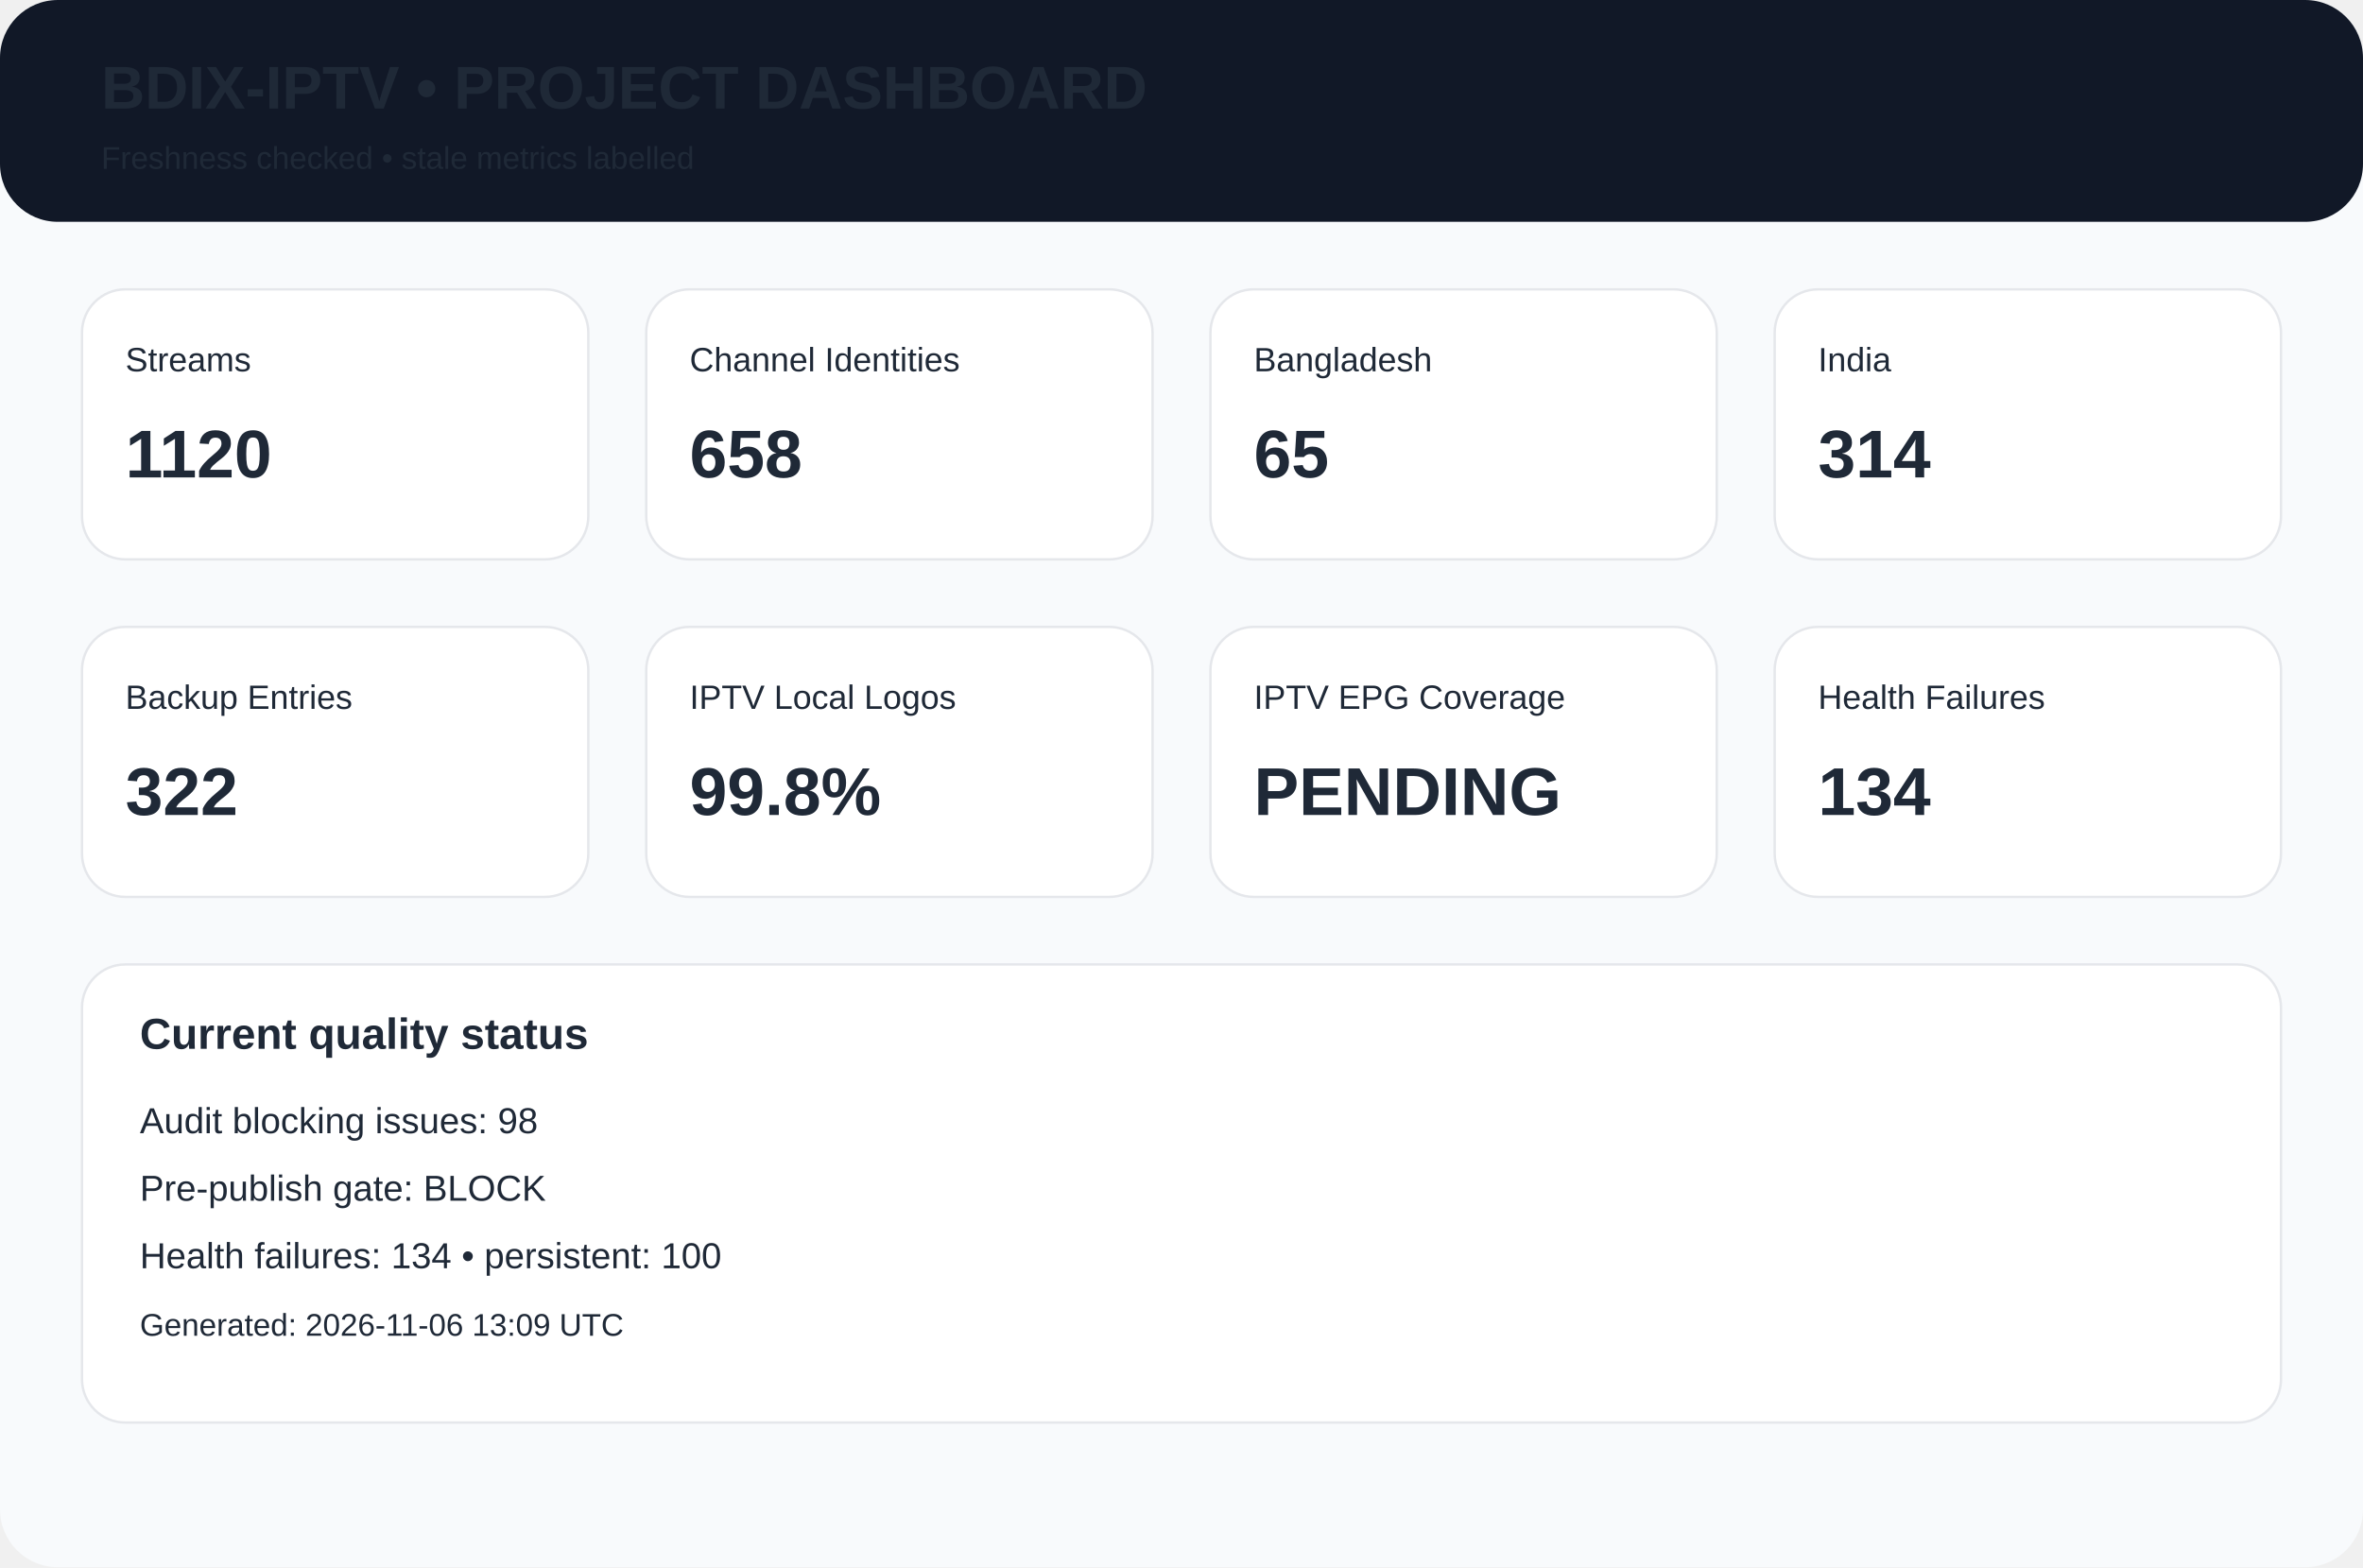
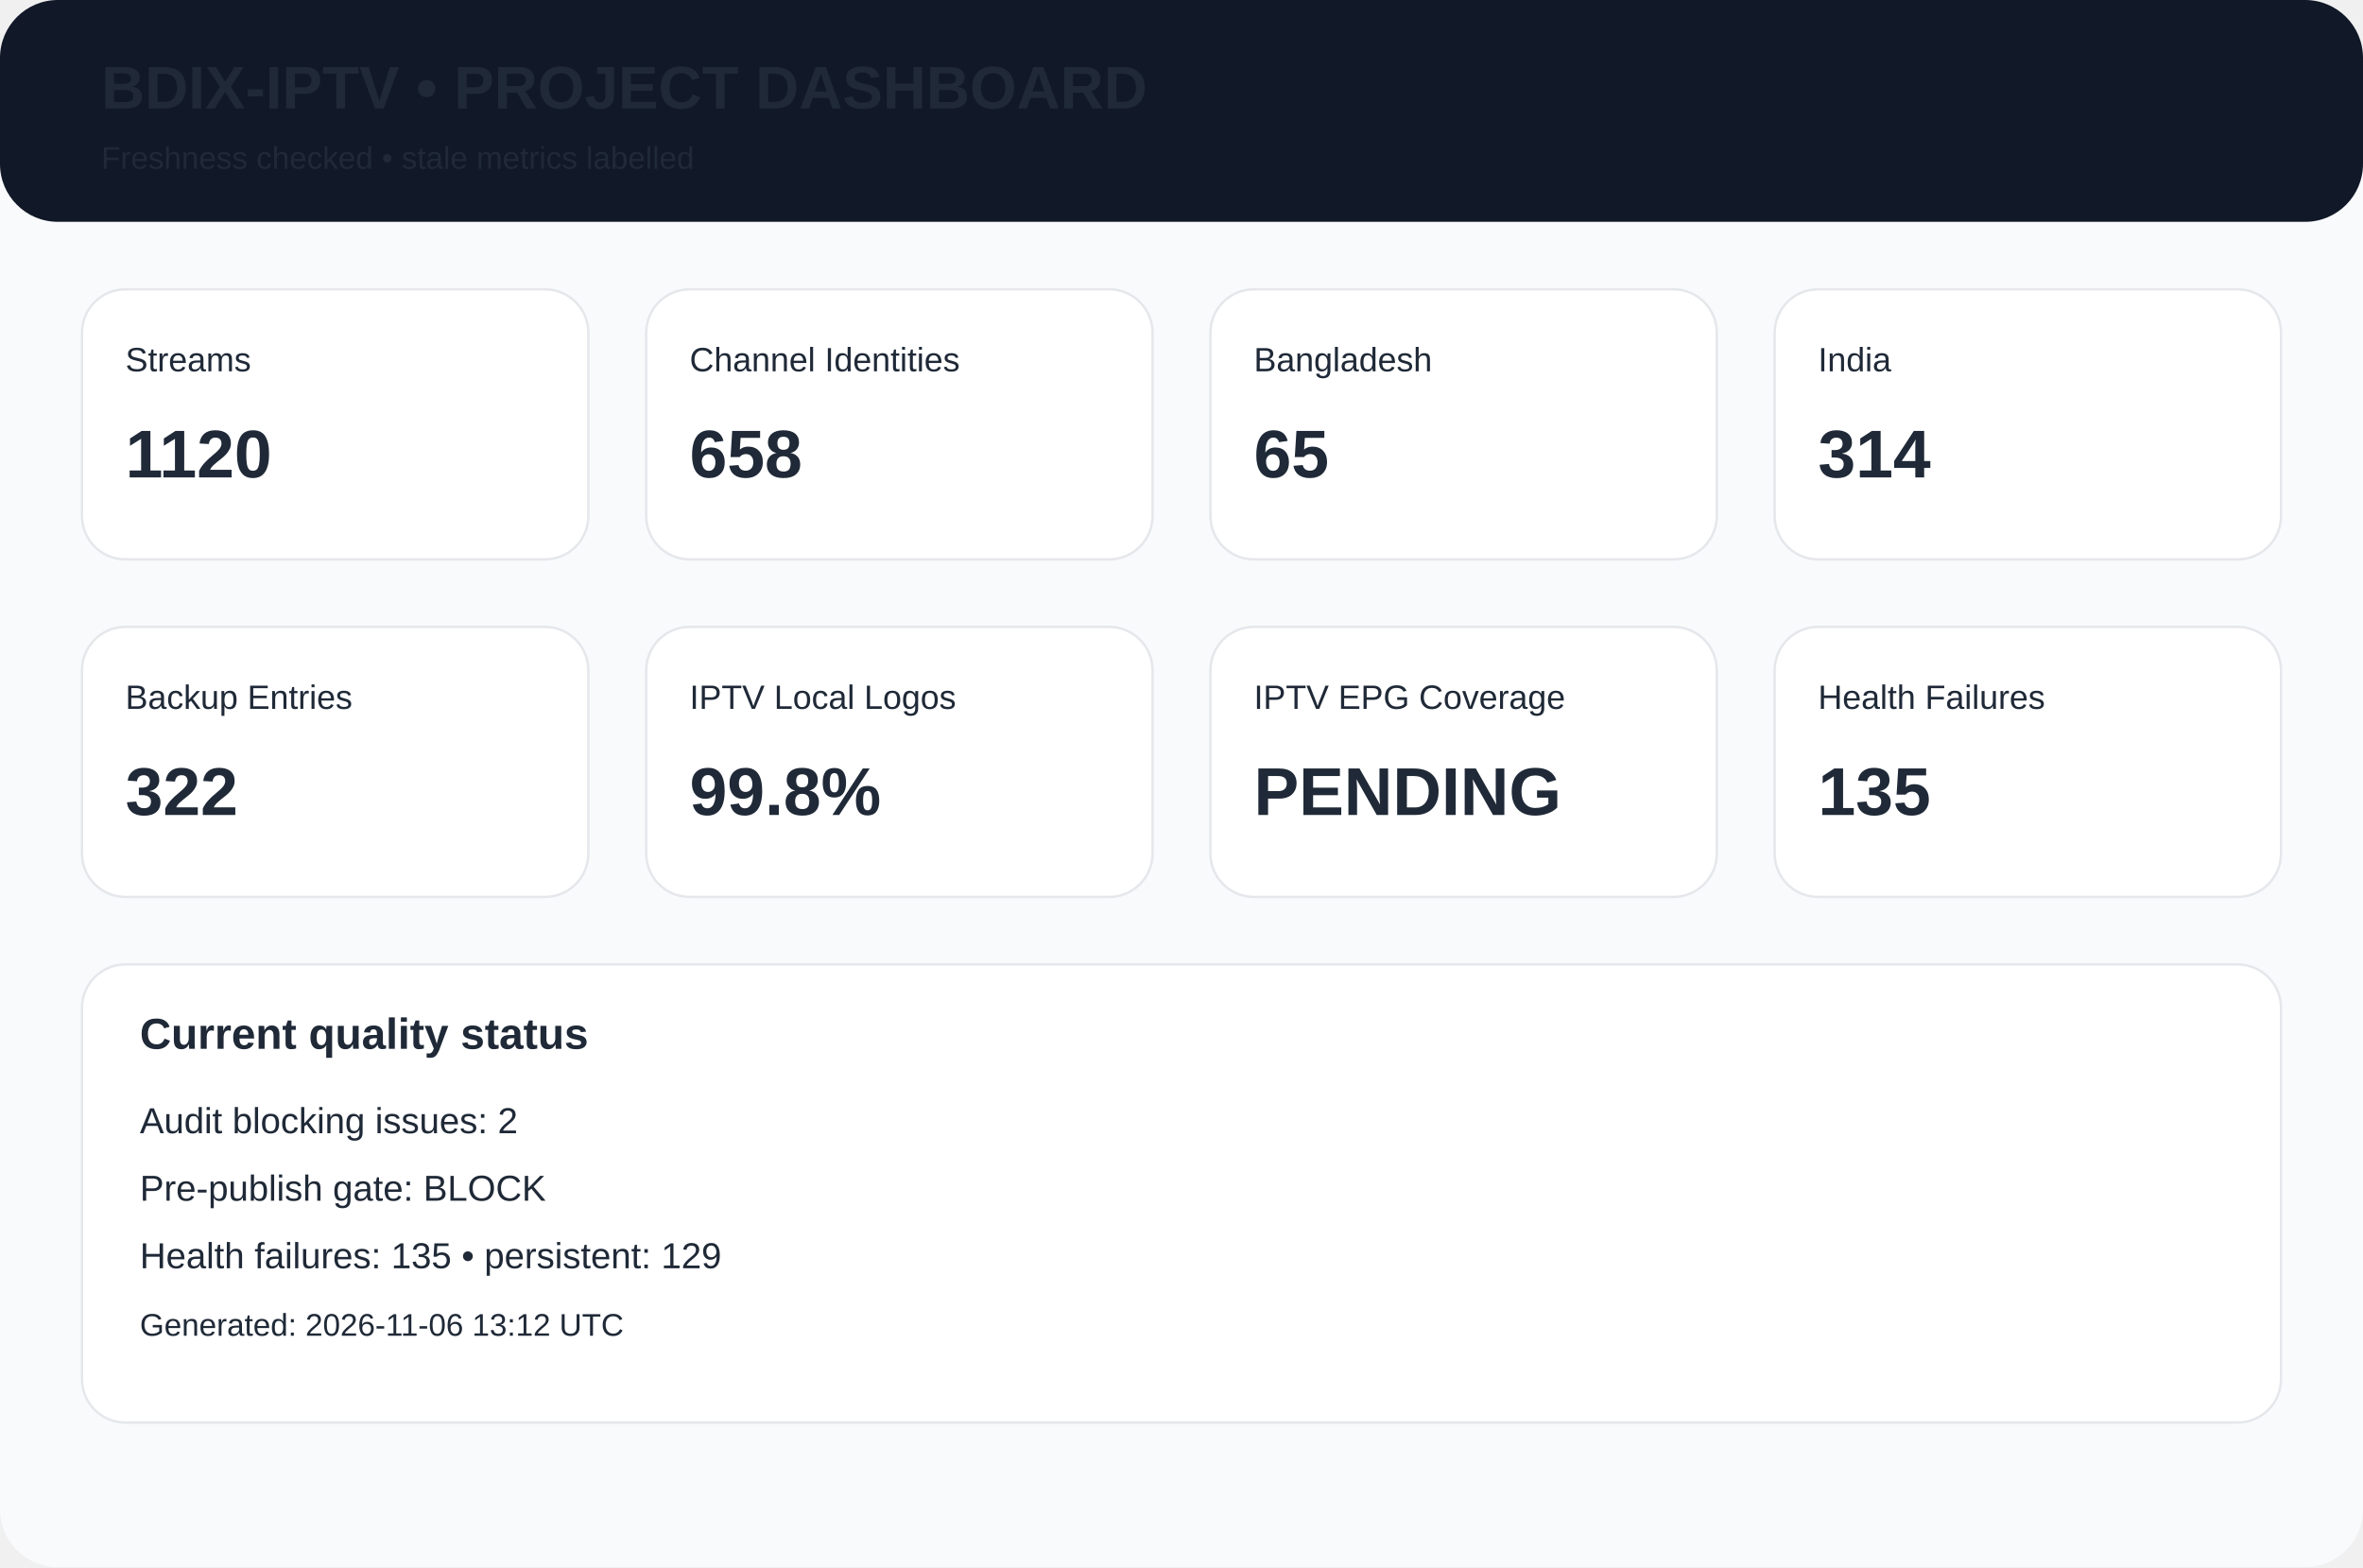
<svg xmlns="http://www.w3.org/2000/svg" width="980" height="650" viewBox="0 0 980 650">
  <rect width="980" height="650" rx="24" fill="#f8fafc" />
  <rect width="980" height="92" rx="24" fill="#111827" />
  <text x="42" y="45" font-family="Arial,Helvetica,sans-serif" font-size="25px" font-weight="700" fill="#1f2937">BDIX-IPTV • PROJECT DASHBOARD</text>
  <text x="42" y="70" font-family="Arial,Helvetica,sans-serif" font-size="13px" font-weight="400" fill="#1f2937">Freshness checked • stale metrics labelled</text>
  <rect x="34" y="120" width="210" height="112" rx="18" fill="white" stroke="#e5e7eb" />
  <text x="52" y="154" font-family="Arial,Helvetica,sans-serif" font-size="14px" font-weight="400" fill="#1f2937">Streams</text>
  <text x="52" y="198" font-family="Arial,Helvetica,sans-serif" font-size="28px" font-weight="700" fill="#1f2937">1120</text>
  <rect x="268" y="120" width="210" height="112" rx="18" fill="white" stroke="#e5e7eb" />
  <text x="286" y="154" font-family="Arial,Helvetica,sans-serif" font-size="14px" font-weight="400" fill="#1f2937">Channel Identities</text>
  <text x="286" y="198" font-family="Arial,Helvetica,sans-serif" font-size="28px" font-weight="700" fill="#1f2937">658</text>
  <rect x="502" y="120" width="210" height="112" rx="18" fill="white" stroke="#e5e7eb" />
  <text x="520" y="154" font-family="Arial,Helvetica,sans-serif" font-size="14px" font-weight="400" fill="#1f2937">Bangladesh</text>
  <text x="520" y="198" font-family="Arial,Helvetica,sans-serif" font-size="28px" font-weight="700" fill="#1f2937">65</text>
  <rect x="736" y="120" width="210" height="112" rx="18" fill="white" stroke="#e5e7eb" />
  <text x="754" y="154" font-family="Arial,Helvetica,sans-serif" font-size="14px" font-weight="400" fill="#1f2937">India</text>
  <text x="754" y="198" font-family="Arial,Helvetica,sans-serif" font-size="28px" font-weight="700" fill="#1f2937">314</text>
  <rect x="34" y="260" width="210" height="112" rx="18" fill="white" stroke="#e5e7eb" />
  <text x="52" y="294" font-family="Arial,Helvetica,sans-serif" font-size="14px" font-weight="400" fill="#1f2937">Backup Entries</text>
  <text x="52" y="338" font-family="Arial,Helvetica,sans-serif" font-size="28px" font-weight="700" fill="#1f2937">322</text>
  <rect x="268" y="260" width="210" height="112" rx="18" fill="white" stroke="#e5e7eb" />
  <text x="286" y="294" font-family="Arial,Helvetica,sans-serif" font-size="14px" font-weight="400" fill="#1f2937">IPTV Local Logos</text>
  <text x="286" y="338" font-family="Arial,Helvetica,sans-serif" font-size="28px" font-weight="700" fill="#1f2937">99.8%</text>
  <rect x="502" y="260" width="210" height="112" rx="18" fill="white" stroke="#e5e7eb" />
  <text x="520" y="294" font-family="Arial,Helvetica,sans-serif" font-size="14px" font-weight="400" fill="#1f2937">IPTV EPG Coverage</text>
  <text x="520" y="338" font-family="Arial,Helvetica,sans-serif" font-size="28px" font-weight="700" fill="#1f2937">PENDING</text>
  <rect x="736" y="260" width="210" height="112" rx="18" fill="white" stroke="#e5e7eb" />
  <text x="754" y="294" font-family="Arial,Helvetica,sans-serif" font-size="14px" font-weight="400" fill="#1f2937">Health Failures</text>
-   <text x="754" y="338" font-family="Arial,Helvetica,sans-serif" font-size="28px" font-weight="700" fill="#1f2937">134</text>
+   <text x="754" y="338" font-family="Arial,Helvetica,sans-serif" font-size="28px" font-weight="700" fill="#1f2937">135</text>
  <rect x="34" y="400" width="912" height="190" rx="18" fill="white" stroke="#e5e7eb" />
  <text x="58" y="435" font-family="Arial,Helvetica,sans-serif" font-size="18px" font-weight="700" fill="#1f2937">Current quality status</text>
-   <text x="58" y="470" font-family="Arial,Helvetica,sans-serif" font-size="15px" font-weight="400" fill="#1f2937">Audit blocking issues: 98</text>
+   <text x="58" y="470" font-family="Arial,Helvetica,sans-serif" font-size="15px" font-weight="400" fill="#1f2937">Audit blocking issues: 2</text>
  <text x="58" y="498" font-family="Arial,Helvetica,sans-serif" font-size="15px" font-weight="400" fill="#1f2937">Pre-publish gate: BLOCK</text>
-   <text x="58" y="526" font-family="Arial,Helvetica,sans-serif" font-size="15px" font-weight="400" fill="#1f2937">Health failures: 134 • persistent: 100</text>
-   <text x="58" y="554" font-family="Arial,Helvetica,sans-serif" font-size="13px" font-weight="400" fill="#1f2937">Generated: 2026-11-06 13:09 UTC</text>
+   <text x="58" y="526" font-family="Arial,Helvetica,sans-serif" font-size="15px" font-weight="400" fill="#1f2937">Health failures: 135 • persistent: 129</text>
+   <text x="58" y="554" font-family="Arial,Helvetica,sans-serif" font-size="13px" font-weight="400" fill="#1f2937">Generated: 2026-11-06 13:12 UTC</text>
</svg>
